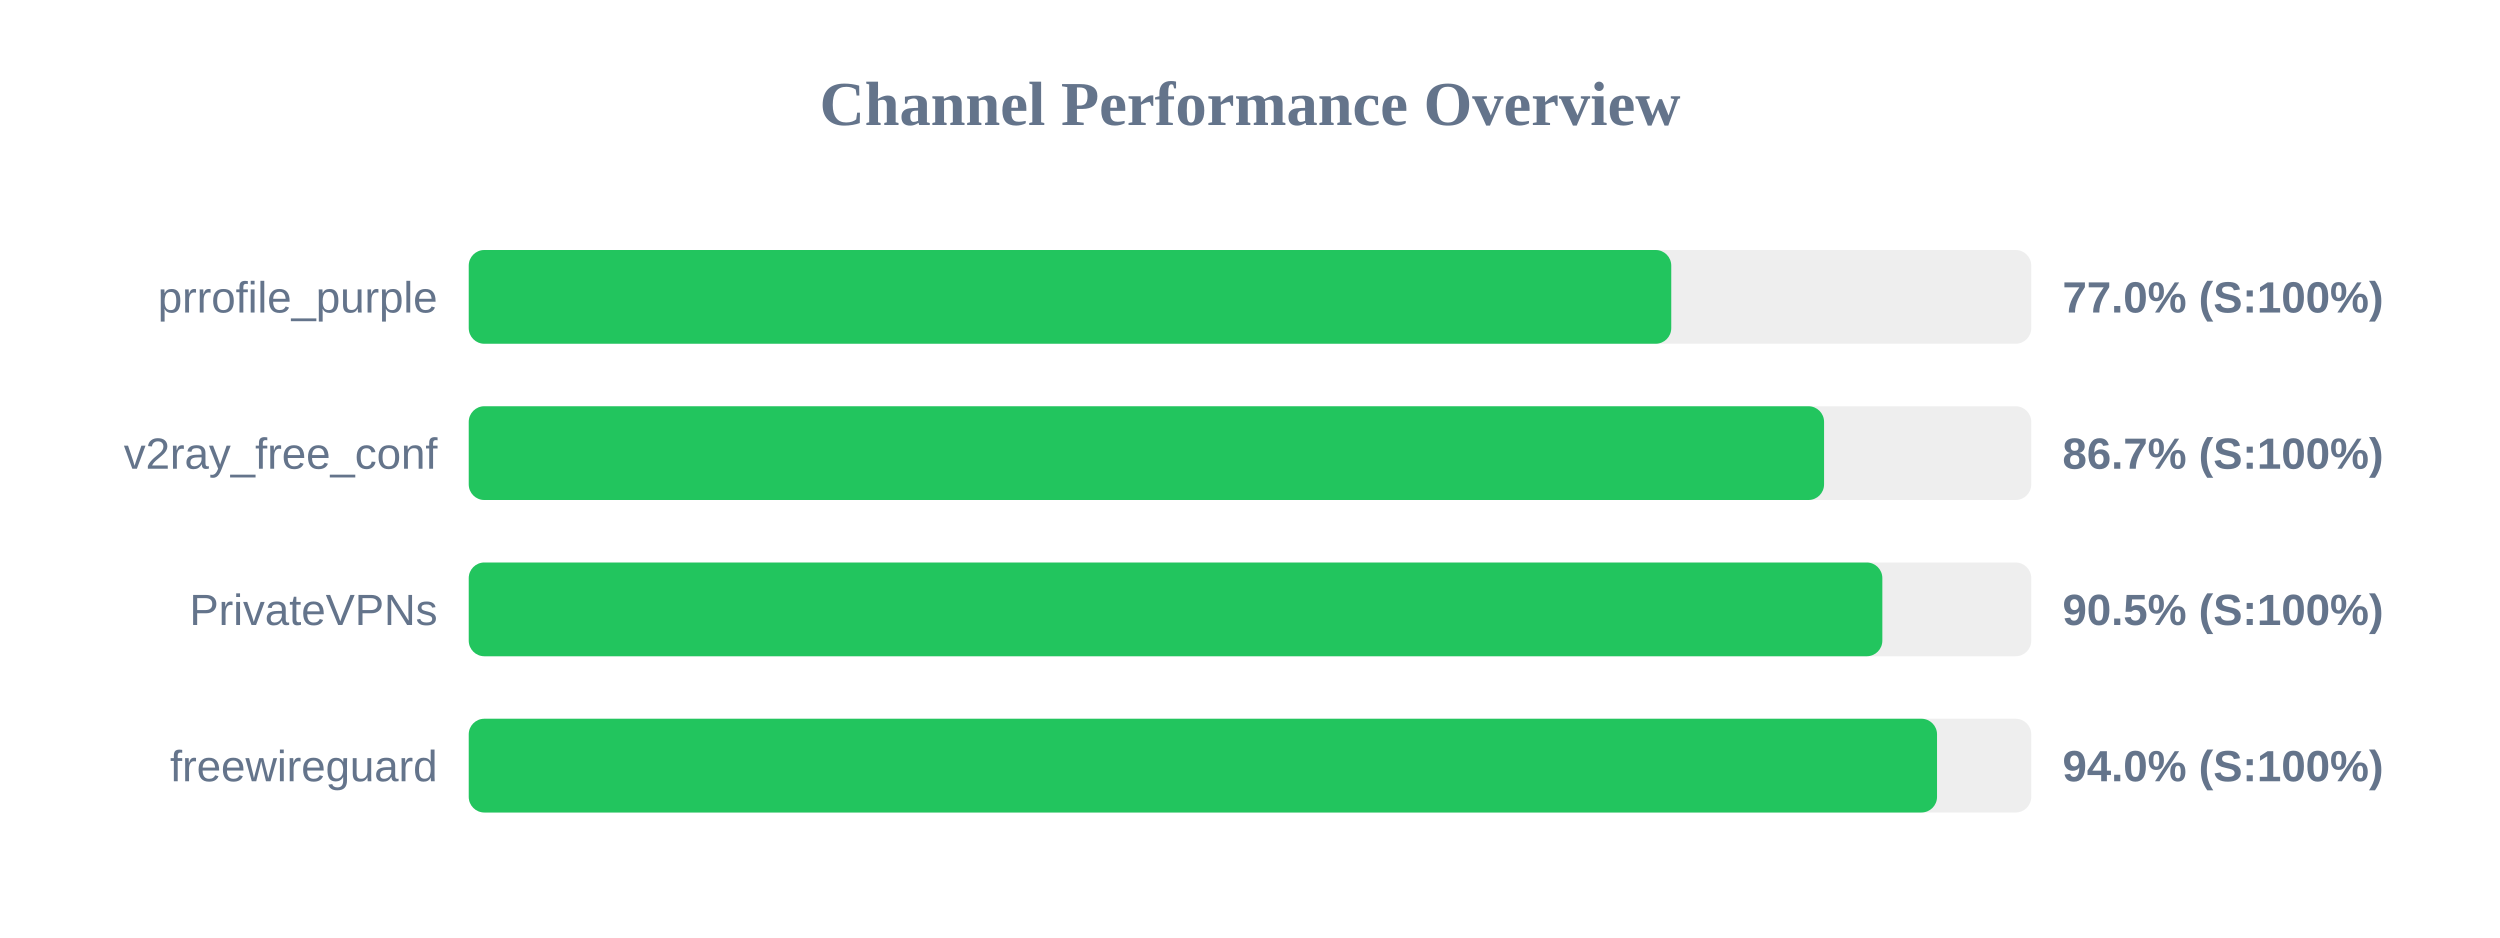
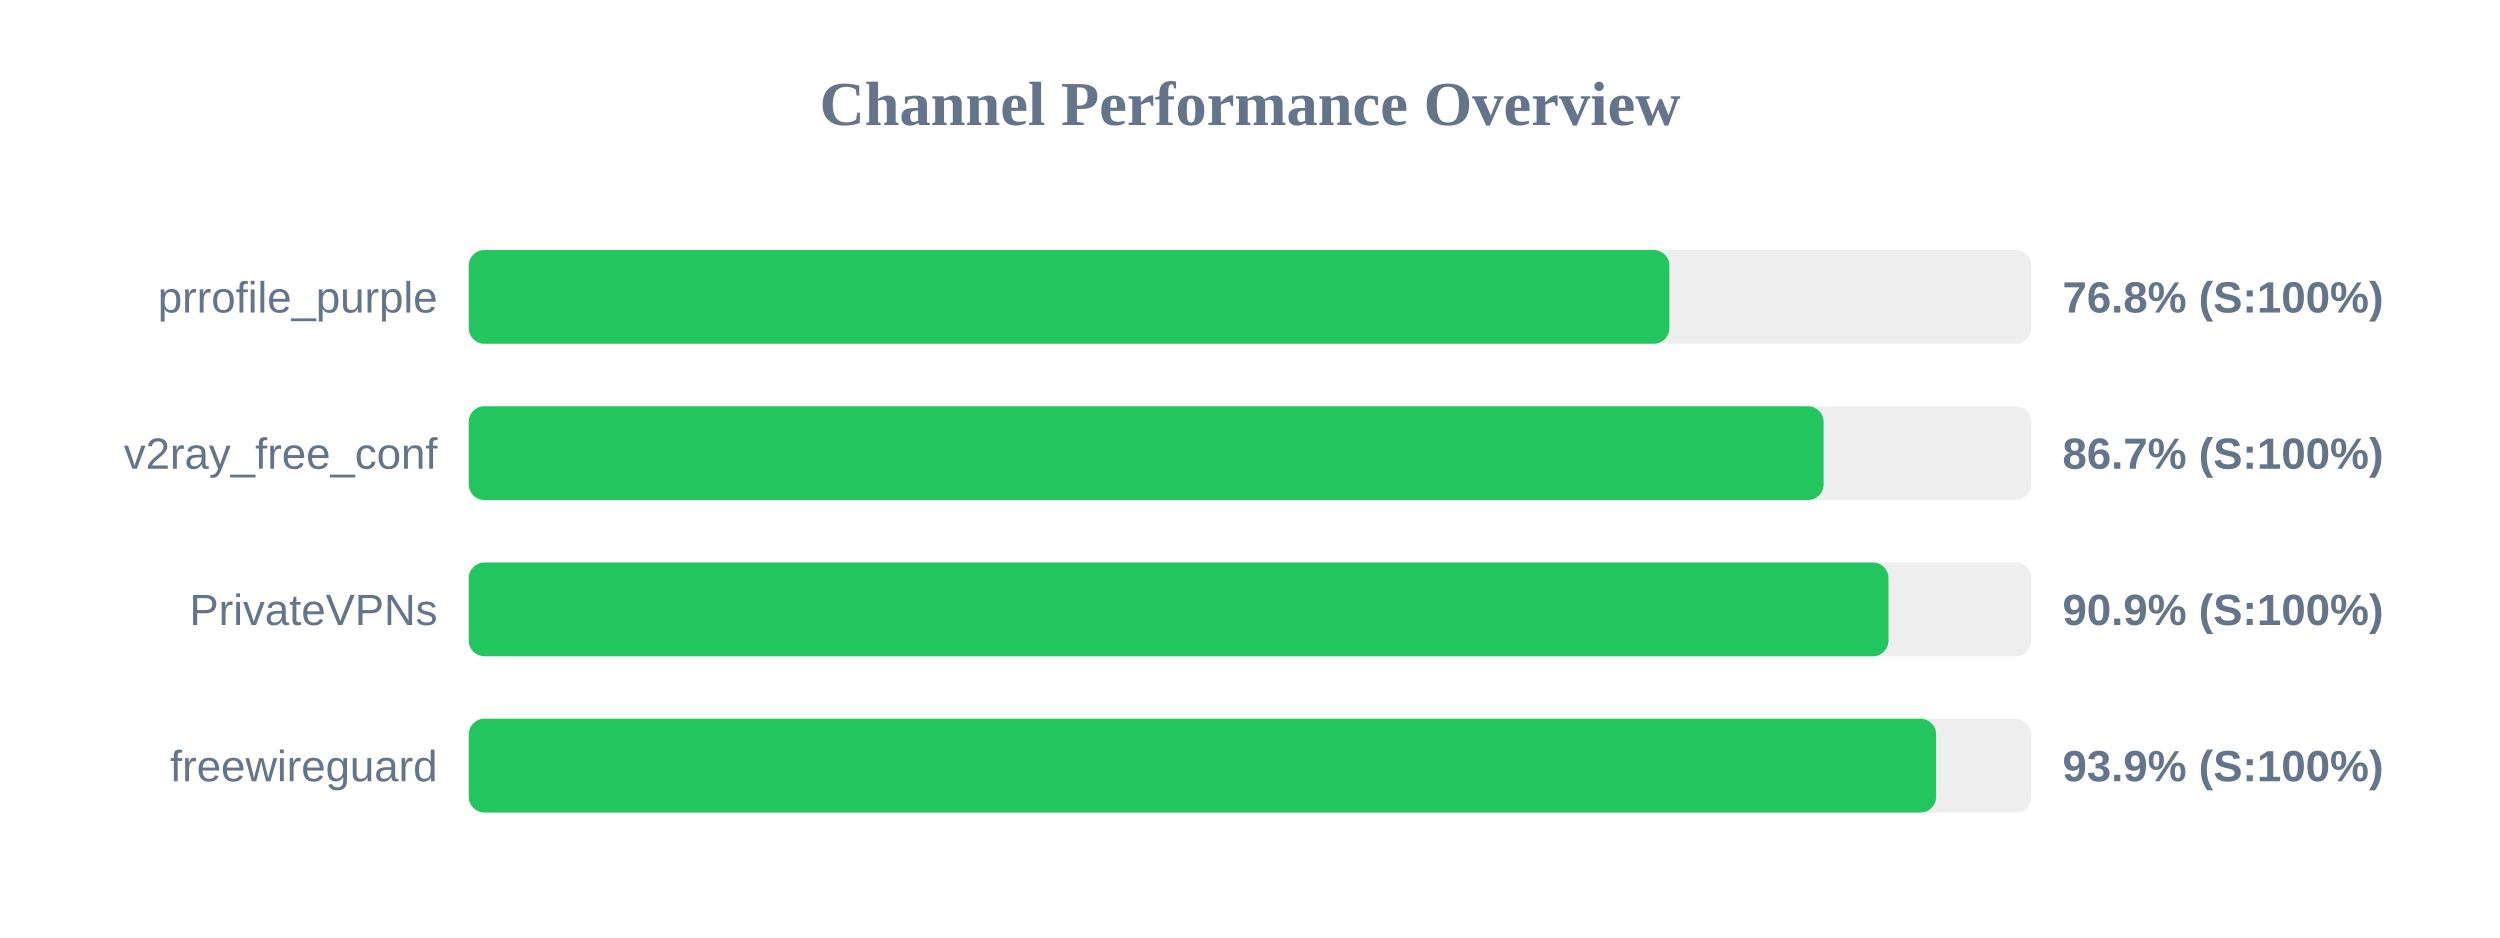
<svg xmlns="http://www.w3.org/2000/svg" width="800" height="300" version="1.1">
  <style>
        .row { font: 14px Arial; fill: #64748b; }
        .score { font: bold 14px Arial; fill: #64748b; }
    </style>
  <text x="400" y="40" text-anchor="middle" font-size="20px" font-weight="bold" fill="#64748b">Channel Performance Overview</text>
  <rect x="150" y="80" width="500" height="30" fill="#eee" rx="5" />
-   <rect x="150" y="80" width="384.8" height="30" fill="#22c55e" rx="5" />
+   <rect x="150" y="80" width="384.2" height="30" fill="#22c55e" rx="5" />
  <text x="140" y="100" text-anchor="end" class="row">prrofile_purple</text>
-   <text x="660" y="100" text-anchor="start" class="score">77.0% (S:100%)</text>
+   <text x="660" y="100" text-anchor="start" class="score">76.8% (S:100%)</text>
  <rect x="150" y="130" width="500" height="30" fill="#eee" rx="5" />
-   <rect x="150" y="130" width="433.7" height="30" fill="#22c55e" rx="5" />
+   <rect x="150" y="130" width="433.55" height="30" fill="#22c55e" rx="5" />
  <text x="140" y="150" text-anchor="end" class="row">v2ray_free_conf</text>
  <text x="660" y="150" text-anchor="start" class="score">86.7% (S:100%)</text>
  <rect x="150" y="180" width="500" height="30" fill="#eee" rx="5" />
-   <rect x="150" y="180" width="452.35" height="30" fill="#22c55e" rx="5" />
+   <rect x="150" y="180" width="454.3" height="30" fill="#22c55e" rx="5" />
  <text x="140" y="200" text-anchor="end" class="row">PrivateVPNs</text>
-   <text x="660" y="200" text-anchor="start" class="score">90.5% (S:100%)</text>
+   <text x="660" y="200" text-anchor="start" class="score">90.9% (S:100%)</text>
  <rect x="150" y="230" width="500" height="30" fill="#eee" rx="5" />
-   <rect x="150" y="230" width="469.85" height="30" fill="#22c55e" rx="5" />
+   <rect x="150" y="230" width="469.55" height="30" fill="#22c55e" rx="5" />
  <text x="140" y="250" text-anchor="end" class="row">freewireguard</text>
-   <text x="660" y="250" text-anchor="start" class="score">94.0% (S:100%)</text>
+   <text x="660" y="250" text-anchor="start" class="score">93.9% (S:100%)</text>
</svg>
